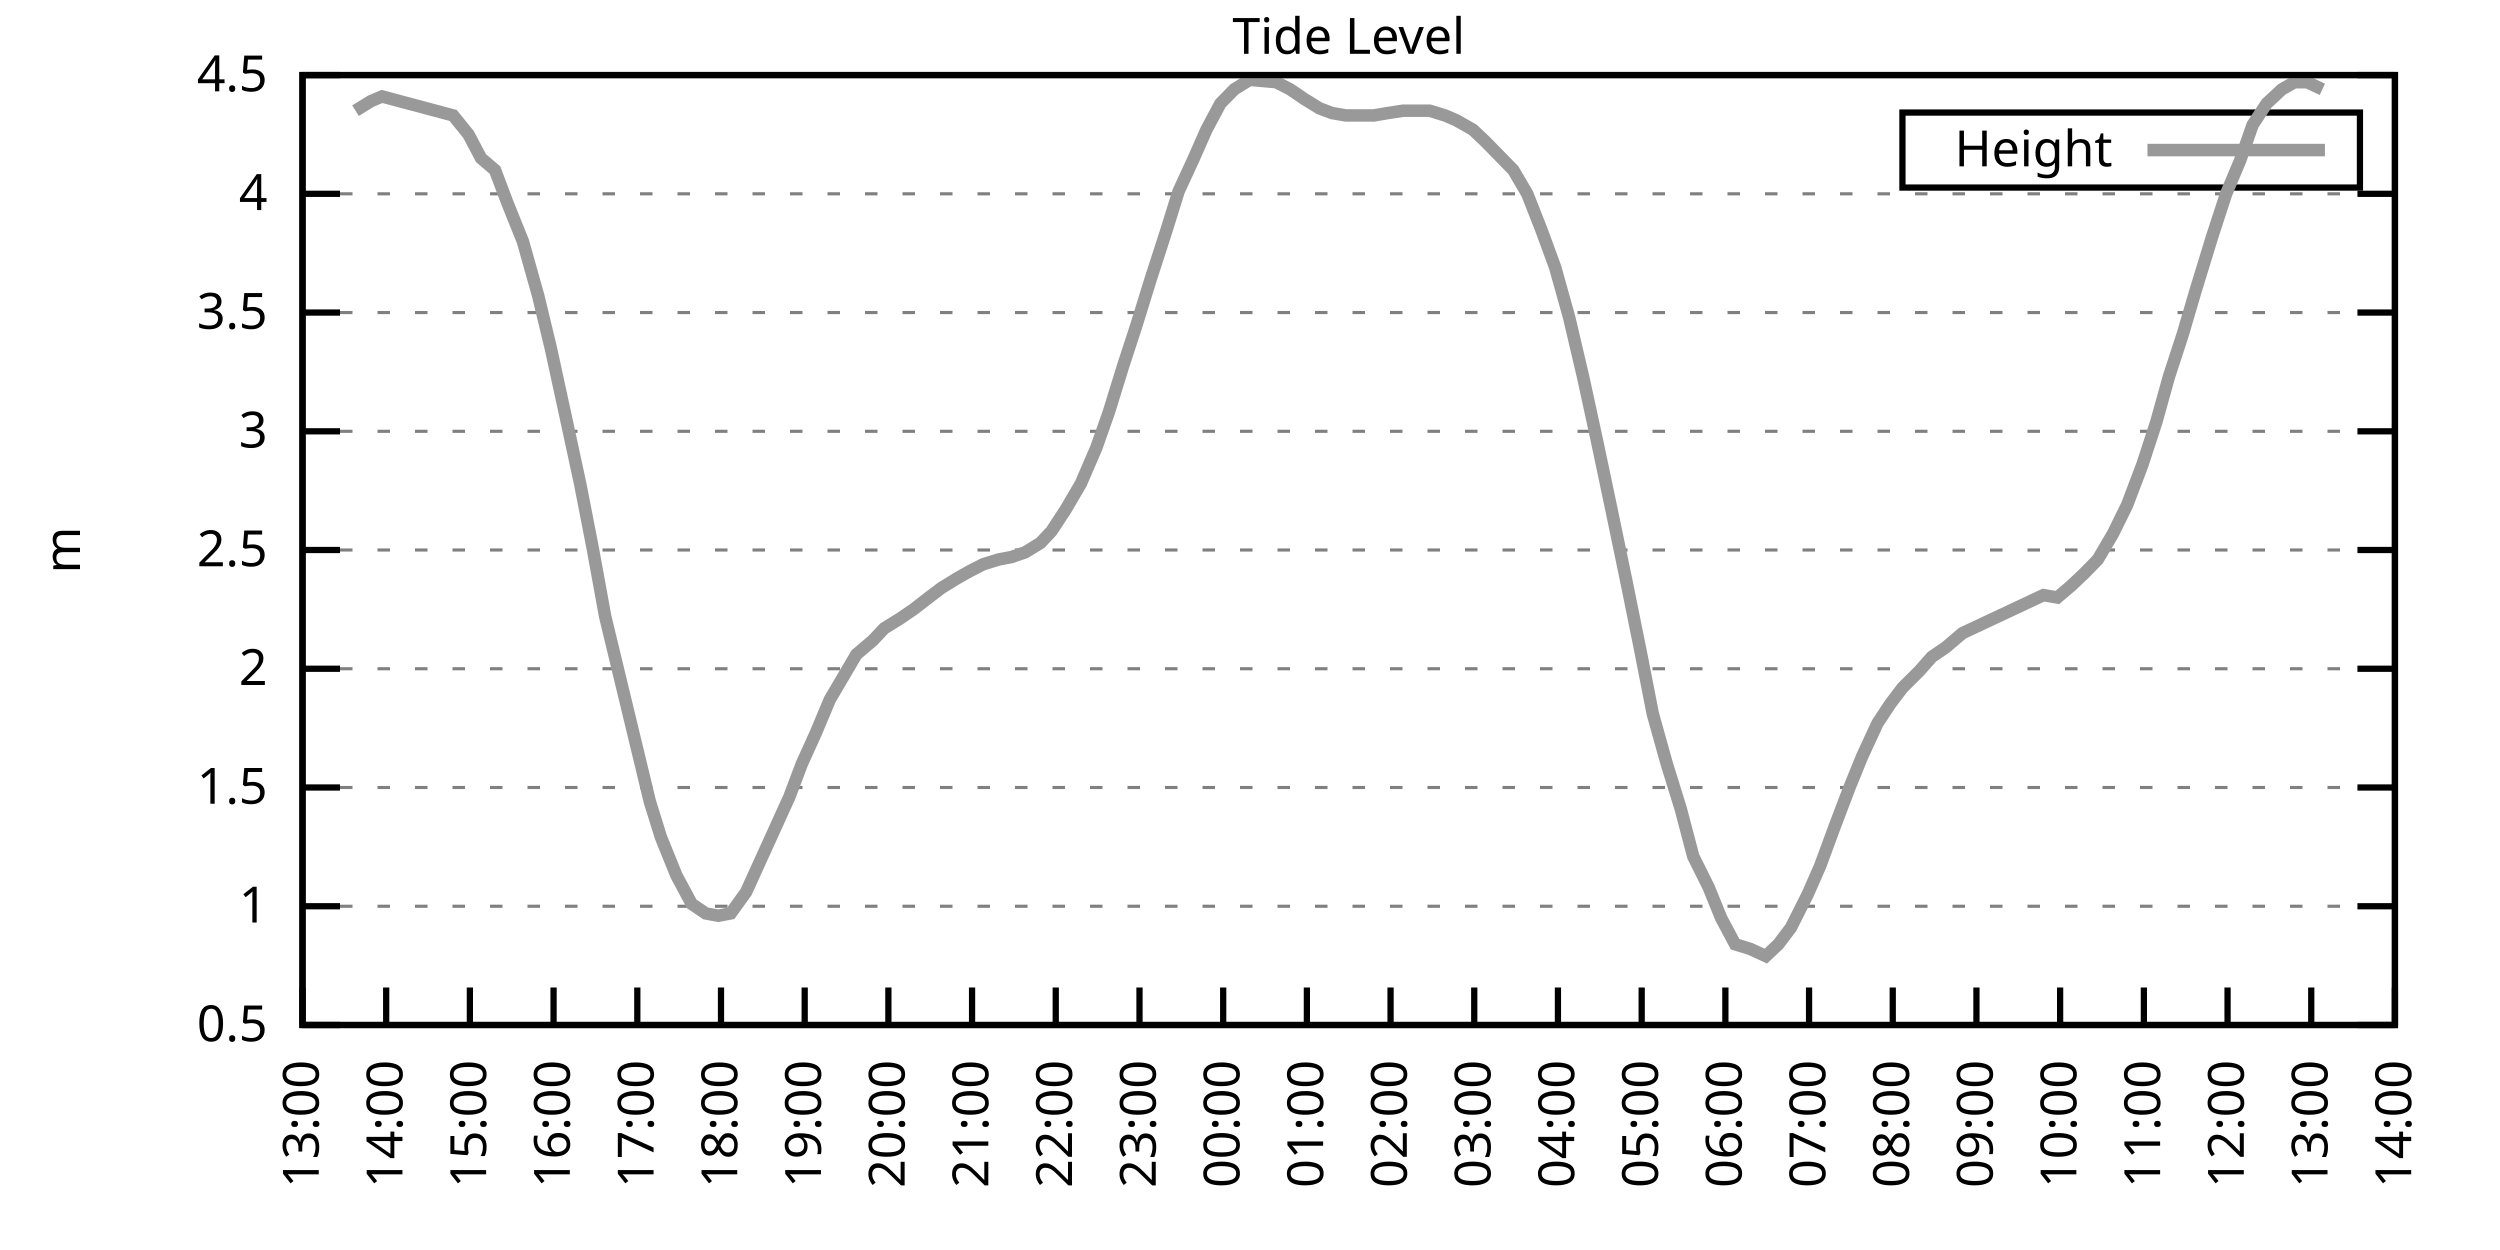
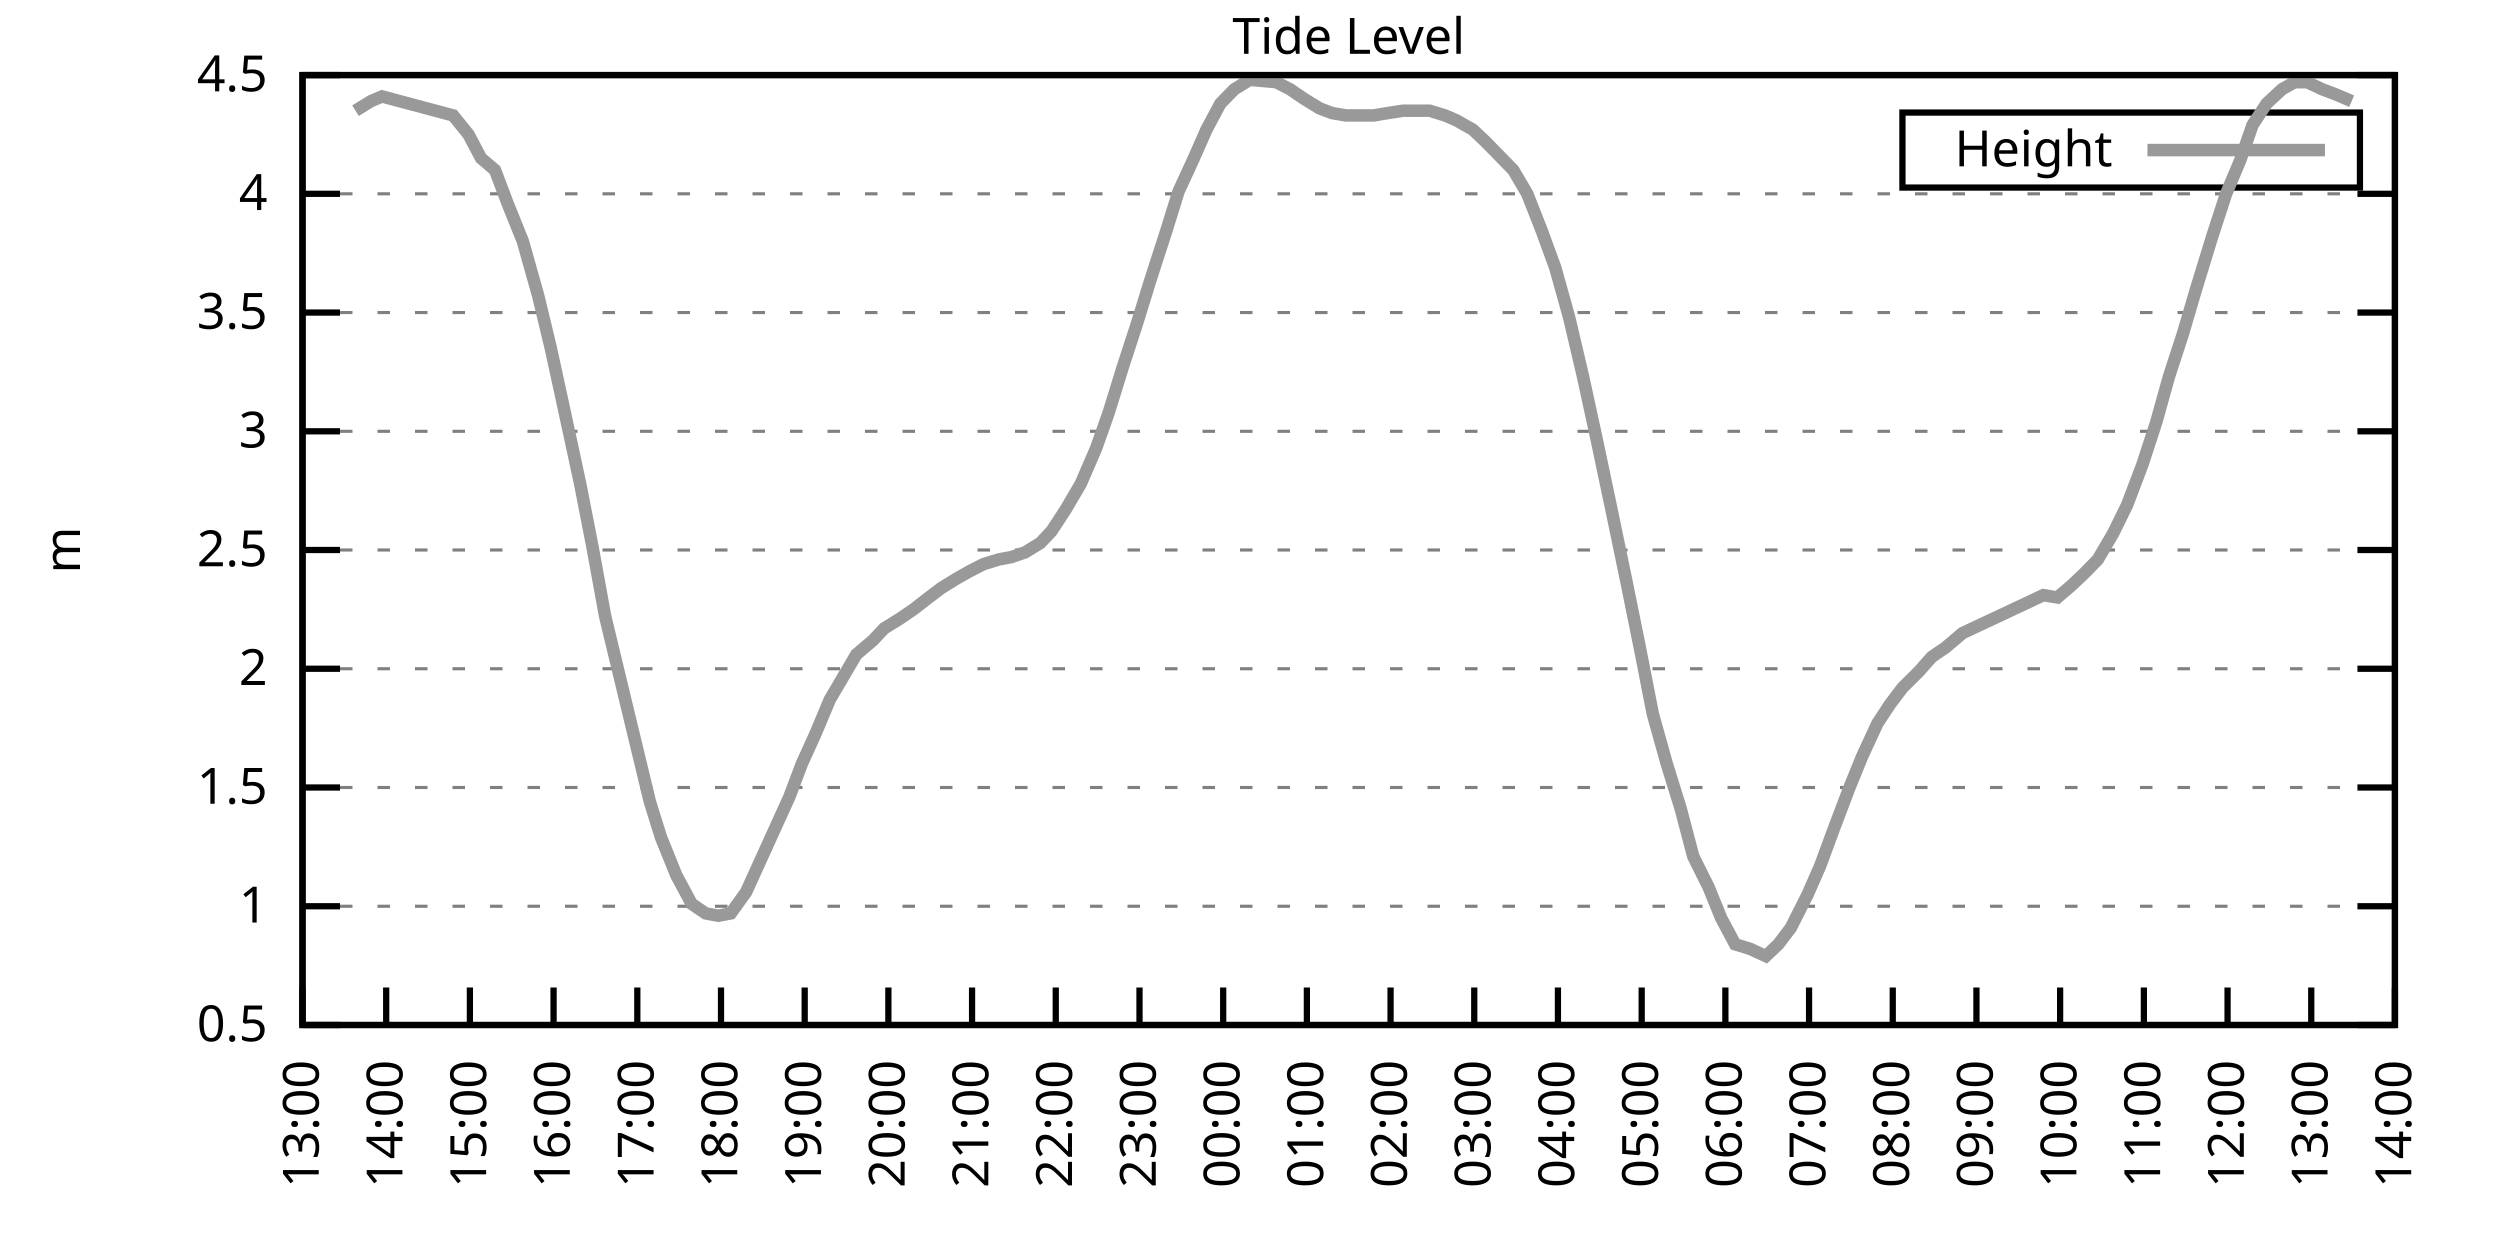
<svg xmlns="http://www.w3.org/2000/svg" xmlns:xlink="http://www.w3.org/1999/xlink" width="400" height="200" viewBox="0 0 400 200">
  <g id="gnuplot_canvas">
    <rect x="0" y="0" width="400" height="200" fill="none" />
    <defs>
      <circle id="gpDot" r="0.5" stroke-width="0.5" stroke="currentColor" />
      <path id="gpPt0" stroke-width="0.333" stroke="currentColor" d="M-1,0 h2 M0,-1 v2" />
      <path id="gpPt1" stroke-width="0.333" stroke="currentColor" d="M-1,-1 L1,1 M1,-1 L-1,1" />
      <path id="gpPt2" stroke-width="0.333" stroke="currentColor" d="M-1,0 L1,0 M0,-1 L0,1 M-1,-1 L1,1 M-1,1 L1,-1" />
      <rect id="gpPt3" stroke-width="0.333" stroke="currentColor" x="-1" y="-1" width="2" height="2" />
      <rect id="gpPt4" stroke-width="0.333" stroke="currentColor" fill="currentColor" x="-1" y="-1" width="2" height="2" />
      <circle id="gpPt5" stroke-width="0.333" stroke="currentColor" cx="0" cy="0" r="1" />
      <use xlink:href="#gpPt5" id="gpPt6" fill="currentColor" stroke="none" />
      <path id="gpPt7" stroke-width="0.333" stroke="currentColor" d="M0,-1.33 L-1.33,0.67 L1.33,0.67 z" />
      <use xlink:href="#gpPt7" id="gpPt8" fill="currentColor" stroke="none" />
      <use xlink:href="#gpPt7" id="gpPt9" stroke="currentColor" transform="rotate(180)" />
      <use xlink:href="#gpPt9" id="gpPt10" fill="currentColor" stroke="none" />
      <use xlink:href="#gpPt3" id="gpPt11" stroke="currentColor" transform="rotate(45)" />
      <use xlink:href="#gpPt11" id="gpPt12" fill="currentColor" stroke="none" />
      <path id="gpPt13" stroke-width="0.333" stroke="currentColor" d="M0,1.330 L1.265,0.411 L0.782,-1.067 L-0.782,-1.076 L-1.265,0.411 z" />
      <use xlink:href="#gpPt13" id="gpPt14" fill="currentColor" stroke="none" />
      <filter id="textbox" filterUnits="objectBoundingBox" x="0" y="0" height="1" width="1">
        <feFlood flood-color="white" flood-opacity="1" result="bgnd" />
        <feComposite in="SourceGraphic" in2="bgnd" operator="atop" />
      </filter>
      <filter id="greybox" filterUnits="objectBoundingBox" x="0" y="0" height="1" width="1">
        <feFlood flood-color="lightgrey" flood-opacity="1" result="grey" />
        <feComposite in="SourceGraphic" in2="grey" operator="atop" />
      </filter>
    </defs>
    <g fill="none" color="white" stroke="currentColor" stroke-width="1.00" stroke-linecap="butt" stroke-linejoin="miter">
</g>
    <g fill="none" color="black" stroke="currentColor" stroke-width="1.00" stroke-linecap="butt" stroke-linejoin="miter">
      <g stroke="none" shape-rendering="crispEdges">
        <polygon fill="rgb(255, 255, 255)" points="48.40,164.00 383.18,164.00 383.18,12.02 48.40,12.02 " />
      </g>
    </g>
    <g fill="none" color="black" stroke="currentColor" stroke-width="1.00" stroke-linecap="butt" stroke-linejoin="miter">
</g>
    <g fill="none" color="black" stroke="black" stroke-width="0.50" stroke-linecap="butt" stroke-linejoin="miter">
</g>
    <g fill="none" color="gray" stroke="currentColor" stroke-width="0.50" stroke-linecap="butt" stroke-linejoin="miter">
      <path stroke="gray" stroke-dasharray="2,4" class="gridline" d="M48.40,164.00 L383.19,164.00  " />
    </g>
    <g fill="none" color="gray" stroke="gray" stroke-width="1.00" stroke-linecap="butt" stroke-linejoin="miter">
</g>
    <g fill="none" color="black" stroke="currentColor" stroke-width="1.00" stroke-linecap="butt" stroke-linejoin="miter">
      <path stroke="black" d="M48.40,164.00 L54.40,164.00 M383.19,164.00 L377.19,164.00  " />
      <g transform="translate(42.80,166.60)" stroke="none" fill="black" font-family="Sans" font-size="8.00" text-anchor="end">
        <text>
          <tspan font-family="Sans"> 0.5</tspan>
        </text>
      </g>
    </g>
    <g fill="none" color="black" stroke="currentColor" stroke-width="1.00" stroke-linecap="butt" stroke-linejoin="miter">
</g>
    <g fill="none" color="black" stroke="black" stroke-width="0.50" stroke-linecap="butt" stroke-linejoin="miter">
</g>
    <g fill="none" color="gray" stroke="currentColor" stroke-width="0.50" stroke-linecap="butt" stroke-linejoin="miter">
      <path stroke="gray" stroke-dasharray="2,4" class="gridline" d="M48.40,145.00 L383.19,145.00  " />
    </g>
    <g fill="none" color="gray" stroke="gray" stroke-width="1.00" stroke-linecap="butt" stroke-linejoin="miter">
</g>
    <g fill="none" color="black" stroke="currentColor" stroke-width="1.00" stroke-linecap="butt" stroke-linejoin="miter">
      <path stroke="black" d="M48.40,145.00 L54.40,145.00 M383.19,145.00 L377.19,145.00  " />
      <g transform="translate(42.80,147.60)" stroke="none" fill="black" font-family="Sans" font-size="8.00" text-anchor="end">
        <text>
          <tspan font-family="Sans"> 1</tspan>
        </text>
      </g>
    </g>
    <g fill="none" color="black" stroke="currentColor" stroke-width="1.00" stroke-linecap="butt" stroke-linejoin="miter">
</g>
    <g fill="none" color="black" stroke="black" stroke-width="0.50" stroke-linecap="butt" stroke-linejoin="miter">
</g>
    <g fill="none" color="gray" stroke="currentColor" stroke-width="0.50" stroke-linecap="butt" stroke-linejoin="miter">
      <path stroke="gray" stroke-dasharray="2,4" class="gridline" d="M48.40,126.00 L383.19,126.00  " />
    </g>
    <g fill="none" color="gray" stroke="gray" stroke-width="1.00" stroke-linecap="butt" stroke-linejoin="miter">
</g>
    <g fill="none" color="black" stroke="currentColor" stroke-width="1.00" stroke-linecap="butt" stroke-linejoin="miter">
      <path stroke="black" d="M48.40,126.00 L54.40,126.00 M383.19,126.00 L377.19,126.00  " />
      <g transform="translate(42.80,128.60)" stroke="none" fill="black" font-family="Sans" font-size="8.00" text-anchor="end">
        <text>
          <tspan font-family="Sans"> 1.5</tspan>
        </text>
      </g>
    </g>
    <g fill="none" color="black" stroke="currentColor" stroke-width="1.00" stroke-linecap="butt" stroke-linejoin="miter">
</g>
    <g fill="none" color="black" stroke="black" stroke-width="0.50" stroke-linecap="butt" stroke-linejoin="miter">
</g>
    <g fill="none" color="gray" stroke="currentColor" stroke-width="0.50" stroke-linecap="butt" stroke-linejoin="miter">
      <path stroke="gray" stroke-dasharray="2,4" class="gridline" d="M48.40,107.00 L383.19,107.00  " />
    </g>
    <g fill="none" color="gray" stroke="gray" stroke-width="1.00" stroke-linecap="butt" stroke-linejoin="miter">
</g>
    <g fill="none" color="black" stroke="currentColor" stroke-width="1.00" stroke-linecap="butt" stroke-linejoin="miter">
      <path stroke="black" d="M48.40,107.00 L54.40,107.00 M383.19,107.00 L377.19,107.00  " />
      <g transform="translate(42.80,109.60)" stroke="none" fill="black" font-family="Sans" font-size="8.00" text-anchor="end">
        <text>
          <tspan font-family="Sans"> 2</tspan>
        </text>
      </g>
    </g>
    <g fill="none" color="black" stroke="currentColor" stroke-width="1.00" stroke-linecap="butt" stroke-linejoin="miter">
</g>
    <g fill="none" color="black" stroke="black" stroke-width="0.50" stroke-linecap="butt" stroke-linejoin="miter">
</g>
    <g fill="none" color="gray" stroke="currentColor" stroke-width="0.50" stroke-linecap="butt" stroke-linejoin="miter">
      <path stroke="gray" stroke-dasharray="2,4" class="gridline" d="M48.40,88.00 L383.19,88.00  " />
    </g>
    <g fill="none" color="gray" stroke="gray" stroke-width="1.00" stroke-linecap="butt" stroke-linejoin="miter">
</g>
    <g fill="none" color="black" stroke="currentColor" stroke-width="1.00" stroke-linecap="butt" stroke-linejoin="miter">
      <path stroke="black" d="M48.40,88.00 L54.40,88.00 M383.19,88.00 L377.19,88.00  " />
      <g transform="translate(42.80,90.60)" stroke="none" fill="black" font-family="Sans" font-size="8.00" text-anchor="end">
        <text>
          <tspan font-family="Sans"> 2.5</tspan>
        </text>
      </g>
    </g>
    <g fill="none" color="black" stroke="currentColor" stroke-width="1.00" stroke-linecap="butt" stroke-linejoin="miter">
</g>
    <g fill="none" color="black" stroke="black" stroke-width="0.50" stroke-linecap="butt" stroke-linejoin="miter">
</g>
    <g fill="none" color="gray" stroke="currentColor" stroke-width="0.50" stroke-linecap="butt" stroke-linejoin="miter">
      <path stroke="gray" stroke-dasharray="2,4" class="gridline" d="M48.40,69.01 L383.19,69.01  " />
    </g>
    <g fill="none" color="gray" stroke="gray" stroke-width="1.00" stroke-linecap="butt" stroke-linejoin="miter">
</g>
    <g fill="none" color="black" stroke="currentColor" stroke-width="1.00" stroke-linecap="butt" stroke-linejoin="miter">
      <path stroke="black" d="M48.40,69.01 L54.40,69.01 M383.19,69.01 L377.19,69.01  " />
      <g transform="translate(42.80,71.61)" stroke="none" fill="black" font-family="Sans" font-size="8.00" text-anchor="end">
        <text>
          <tspan font-family="Sans"> 3</tspan>
        </text>
      </g>
    </g>
    <g fill="none" color="black" stroke="currentColor" stroke-width="1.00" stroke-linecap="butt" stroke-linejoin="miter">
</g>
    <g fill="none" color="black" stroke="black" stroke-width="0.50" stroke-linecap="butt" stroke-linejoin="miter">
</g>
    <g fill="none" color="gray" stroke="currentColor" stroke-width="0.50" stroke-linecap="butt" stroke-linejoin="miter">
      <path stroke="gray" stroke-dasharray="2,4" class="gridline" d="M48.40,50.01 L383.19,50.01  " />
    </g>
    <g fill="none" color="gray" stroke="gray" stroke-width="1.00" stroke-linecap="butt" stroke-linejoin="miter">
</g>
    <g fill="none" color="black" stroke="currentColor" stroke-width="1.00" stroke-linecap="butt" stroke-linejoin="miter">
      <path stroke="black" d="M48.40,50.01 L54.40,50.01 M383.19,50.01 L377.19,50.01  " />
      <g transform="translate(42.80,52.61)" stroke="none" fill="black" font-family="Sans" font-size="8.00" text-anchor="end">
        <text>
          <tspan font-family="Sans"> 3.5</tspan>
        </text>
      </g>
    </g>
    <g fill="none" color="black" stroke="currentColor" stroke-width="1.00" stroke-linecap="butt" stroke-linejoin="miter">
</g>
    <g fill="none" color="black" stroke="black" stroke-width="0.50" stroke-linecap="butt" stroke-linejoin="miter">
</g>
    <g fill="none" color="gray" stroke="currentColor" stroke-width="0.50" stroke-linecap="butt" stroke-linejoin="miter">
      <path stroke="gray" stroke-dasharray="2,4" class="gridline" d="M48.40,31.01 L383.19,31.01  " />
    </g>
    <g fill="none" color="gray" stroke="gray" stroke-width="1.00" stroke-linecap="butt" stroke-linejoin="miter">
</g>
    <g fill="none" color="black" stroke="currentColor" stroke-width="1.00" stroke-linecap="butt" stroke-linejoin="miter">
      <path stroke="black" d="M48.40,31.01 L54.40,31.01 M383.19,31.01 L377.19,31.01  " />
      <g transform="translate(42.80,33.61)" stroke="none" fill="black" font-family="Sans" font-size="8.00" text-anchor="end">
        <text>
          <tspan font-family="Sans"> 4</tspan>
        </text>
      </g>
    </g>
    <g fill="none" color="black" stroke="currentColor" stroke-width="1.00" stroke-linecap="butt" stroke-linejoin="miter">
</g>
    <g fill="none" color="black" stroke="black" stroke-width="0.50" stroke-linecap="butt" stroke-linejoin="miter">
</g>
    <g fill="none" color="gray" stroke="currentColor" stroke-width="0.50" stroke-linecap="butt" stroke-linejoin="miter">
      <path stroke="gray" stroke-dasharray="2,4" class="gridline" d="M48.40,12.01 L383.19,12.01  " />
    </g>
    <g fill="none" color="gray" stroke="gray" stroke-width="1.00" stroke-linecap="butt" stroke-linejoin="miter">
</g>
    <g fill="none" color="black" stroke="currentColor" stroke-width="1.00" stroke-linecap="butt" stroke-linejoin="miter">
      <path stroke="black" d="M48.40,12.01 L54.40,12.01 M383.19,12.01 L377.19,12.01  " />
      <g transform="translate(42.80,14.61)" stroke="none" fill="black" font-family="Sans" font-size="8.00" text-anchor="end">
        <text>
          <tspan font-family="Sans"> 4.5</tspan>
        </text>
      </g>
    </g>
    <g fill="none" color="black" stroke="currentColor" stroke-width="1.00" stroke-linecap="butt" stroke-linejoin="miter">
      <path stroke="black" d="M48.40,164.00 L48.40,158.00  " />
      <g transform="translate(51.00,169.60) rotate(270.00)" stroke="none" fill="black" font-family="Sans" font-size="8.00" text-anchor="end">
        <text>
          <tspan font-family="Sans">13:00</tspan>
        </text>
      </g>
    </g>
    <g fill="none" color="black" stroke="currentColor" stroke-width="1.00" stroke-linecap="butt" stroke-linejoin="miter">
      <path stroke="black" d="M61.79,164.00 L61.79,158.00  " />
      <g transform="translate(64.39,169.60) rotate(270.00)" stroke="none" fill="black" font-family="Sans" font-size="8.00" text-anchor="end">
        <text>
          <tspan font-family="Sans">14:00</tspan>
        </text>
      </g>
    </g>
    <g fill="none" color="black" stroke="currentColor" stroke-width="1.00" stroke-linecap="butt" stroke-linejoin="miter">
      <path stroke="black" d="M75.18,164.00 L75.18,158.00  " />
      <g transform="translate(77.78,169.60) rotate(270.00)" stroke="none" fill="black" font-family="Sans" font-size="8.00" text-anchor="end">
        <text>
          <tspan font-family="Sans">15:00</tspan>
        </text>
      </g>
    </g>
    <g fill="none" color="black" stroke="currentColor" stroke-width="1.00" stroke-linecap="butt" stroke-linejoin="miter">
      <path stroke="black" d="M88.57,164.00 L88.57,158.00  " />
      <g transform="translate(91.17,169.60) rotate(270.00)" stroke="none" fill="black" font-family="Sans" font-size="8.00" text-anchor="end">
        <text>
          <tspan font-family="Sans">16:00</tspan>
        </text>
      </g>
    </g>
    <g fill="none" color="black" stroke="currentColor" stroke-width="1.00" stroke-linecap="butt" stroke-linejoin="miter">
      <path stroke="black" d="M101.97,164.00 L101.97,158.00  " />
      <g transform="translate(104.57,169.60) rotate(270.00)" stroke="none" fill="black" font-family="Sans" font-size="8.00" text-anchor="end">
        <text>
          <tspan font-family="Sans">17:00</tspan>
        </text>
      </g>
    </g>
    <g fill="none" color="black" stroke="currentColor" stroke-width="1.00" stroke-linecap="butt" stroke-linejoin="miter">
      <path stroke="black" d="M115.36,164.00 L115.36,158.00  " />
      <g transform="translate(117.96,169.60) rotate(270.00)" stroke="none" fill="black" font-family="Sans" font-size="8.00" text-anchor="end">
        <text>
          <tspan font-family="Sans">18:00</tspan>
        </text>
      </g>
    </g>
    <g fill="none" color="black" stroke="currentColor" stroke-width="1.00" stroke-linecap="butt" stroke-linejoin="miter">
      <path stroke="black" d="M128.75,164.00 L128.75,158.00  " />
      <g transform="translate(131.35,169.60) rotate(270.00)" stroke="none" fill="black" font-family="Sans" font-size="8.00" text-anchor="end">
        <text>
          <tspan font-family="Sans">19:00</tspan>
        </text>
      </g>
    </g>
    <g fill="none" color="black" stroke="currentColor" stroke-width="1.00" stroke-linecap="butt" stroke-linejoin="miter">
      <path stroke="black" d="M142.14,164.00 L142.14,158.00  " />
      <g transform="translate(144.74,169.60) rotate(270.00)" stroke="none" fill="black" font-family="Sans" font-size="8.00" text-anchor="end">
        <text>
          <tspan font-family="Sans">20:00</tspan>
        </text>
      </g>
    </g>
    <g fill="none" color="black" stroke="currentColor" stroke-width="1.00" stroke-linecap="butt" stroke-linejoin="miter">
      <path stroke="black" d="M155.53,164.00 L155.53,158.00  " />
      <g transform="translate(158.13,169.60) rotate(270.00)" stroke="none" fill="black" font-family="Sans" font-size="8.00" text-anchor="end">
        <text>
          <tspan font-family="Sans">21:00</tspan>
        </text>
      </g>
    </g>
    <g fill="none" color="black" stroke="currentColor" stroke-width="1.00" stroke-linecap="butt" stroke-linejoin="miter">
      <path stroke="black" d="M168.92,164.00 L168.92,158.00  " />
      <g transform="translate(171.52,169.60) rotate(270.00)" stroke="none" fill="black" font-family="Sans" font-size="8.00" text-anchor="end">
        <text>
          <tspan font-family="Sans">22:00</tspan>
        </text>
      </g>
    </g>
    <g fill="none" color="black" stroke="currentColor" stroke-width="1.00" stroke-linecap="butt" stroke-linejoin="miter">
      <path stroke="black" d="M182.32,164.00 L182.32,158.00  " />
      <g transform="translate(184.92,169.60) rotate(270.00)" stroke="none" fill="black" font-family="Sans" font-size="8.00" text-anchor="end">
        <text>
          <tspan font-family="Sans">23:00</tspan>
        </text>
      </g>
    </g>
    <g fill="none" color="black" stroke="currentColor" stroke-width="1.00" stroke-linecap="butt" stroke-linejoin="miter">
      <path stroke="black" d="M195.71,164.00 L195.71,158.00  " />
      <g transform="translate(198.31,169.60) rotate(270.00)" stroke="none" fill="black" font-family="Sans" font-size="8.00" text-anchor="end">
        <text>
          <tspan font-family="Sans">00:00</tspan>
        </text>
      </g>
    </g>
    <g fill="none" color="black" stroke="currentColor" stroke-width="1.00" stroke-linecap="butt" stroke-linejoin="miter">
      <path stroke="black" d="M209.10,164.00 L209.10,158.00  " />
      <g transform="translate(211.70,169.60) rotate(270.00)" stroke="none" fill="black" font-family="Sans" font-size="8.00" text-anchor="end">
        <text>
          <tspan font-family="Sans">01:00</tspan>
        </text>
      </g>
    </g>
    <g fill="none" color="black" stroke="currentColor" stroke-width="1.00" stroke-linecap="butt" stroke-linejoin="miter">
      <path stroke="black" d="M222.49,164.00 L222.49,158.00  " />
      <g transform="translate(225.09,169.60) rotate(270.00)" stroke="none" fill="black" font-family="Sans" font-size="8.00" text-anchor="end">
        <text>
          <tspan font-family="Sans">02:00</tspan>
        </text>
      </g>
    </g>
    <g fill="none" color="black" stroke="currentColor" stroke-width="1.00" stroke-linecap="butt" stroke-linejoin="miter">
      <path stroke="black" d="M235.88,164.00 L235.88,158.00  " />
      <g transform="translate(238.48,169.60) rotate(270.00)" stroke="none" fill="black" font-family="Sans" font-size="8.00" text-anchor="end">
        <text>
          <tspan font-family="Sans">03:00</tspan>
        </text>
      </g>
    </g>
    <g fill="none" color="black" stroke="currentColor" stroke-width="1.00" stroke-linecap="butt" stroke-linejoin="miter">
      <path stroke="black" d="M249.27,164.00 L249.27,158.00  " />
      <g transform="translate(251.87,169.60) rotate(270.00)" stroke="none" fill="black" font-family="Sans" font-size="8.00" text-anchor="end">
        <text>
          <tspan font-family="Sans">04:00</tspan>
        </text>
      </g>
    </g>
    <g fill="none" color="black" stroke="currentColor" stroke-width="1.00" stroke-linecap="butt" stroke-linejoin="miter">
      <path stroke="black" d="M262.67,164.00 L262.67,158.00  " />
      <g transform="translate(265.27,169.60) rotate(270.00)" stroke="none" fill="black" font-family="Sans" font-size="8.00" text-anchor="end">
        <text>
          <tspan font-family="Sans">05:00</tspan>
        </text>
      </g>
    </g>
    <g fill="none" color="black" stroke="currentColor" stroke-width="1.00" stroke-linecap="butt" stroke-linejoin="miter">
      <path stroke="black" d="M276.06,164.00 L276.06,158.00  " />
      <g transform="translate(278.66,169.60) rotate(270.00)" stroke="none" fill="black" font-family="Sans" font-size="8.00" text-anchor="end">
        <text>
          <tspan font-family="Sans">06:00</tspan>
        </text>
      </g>
    </g>
    <g fill="none" color="black" stroke="currentColor" stroke-width="1.00" stroke-linecap="butt" stroke-linejoin="miter">
      <path stroke="black" d="M289.45,164.00 L289.45,158.00  " />
      <g transform="translate(292.05,169.60) rotate(270.00)" stroke="none" fill="black" font-family="Sans" font-size="8.00" text-anchor="end">
        <text>
          <tspan font-family="Sans">07:00</tspan>
        </text>
      </g>
    </g>
    <g fill="none" color="black" stroke="currentColor" stroke-width="1.00" stroke-linecap="butt" stroke-linejoin="miter">
      <path stroke="black" d="M302.84,164.00 L302.84,158.00  " />
      <g transform="translate(305.44,169.60) rotate(270.00)" stroke="none" fill="black" font-family="Sans" font-size="8.00" text-anchor="end">
        <text>
          <tspan font-family="Sans">08:00</tspan>
        </text>
      </g>
    </g>
    <g fill="none" color="black" stroke="currentColor" stroke-width="1.00" stroke-linecap="butt" stroke-linejoin="miter">
      <path stroke="black" d="M316.23,164.00 L316.23,158.00  " />
      <g transform="translate(318.83,169.60) rotate(270.00)" stroke="none" fill="black" font-family="Sans" font-size="8.00" text-anchor="end">
        <text>
          <tspan font-family="Sans">09:00</tspan>
        </text>
      </g>
    </g>
    <g fill="none" color="black" stroke="currentColor" stroke-width="1.00" stroke-linecap="butt" stroke-linejoin="miter">
      <path stroke="black" d="M329.62,164.00 L329.62,158.00  " />
      <g transform="translate(332.22,169.60) rotate(270.00)" stroke="none" fill="black" font-family="Sans" font-size="8.00" text-anchor="end">
        <text>
          <tspan font-family="Sans">10:00</tspan>
        </text>
      </g>
    </g>
    <g fill="none" color="black" stroke="currentColor" stroke-width="1.00" stroke-linecap="butt" stroke-linejoin="miter">
      <path stroke="black" d="M343.02,164.00 L343.02,158.00  " />
      <g transform="translate(345.62,169.60) rotate(270.00)" stroke="none" fill="black" font-family="Sans" font-size="8.00" text-anchor="end">
        <text>
          <tspan font-family="Sans">11:00</tspan>
        </text>
      </g>
    </g>
    <g fill="none" color="black" stroke="currentColor" stroke-width="1.00" stroke-linecap="butt" stroke-linejoin="miter">
      <path stroke="black" d="M356.41,164.00 L356.41,158.00  " />
      <g transform="translate(359.01,169.60) rotate(270.00)" stroke="none" fill="black" font-family="Sans" font-size="8.00" text-anchor="end">
        <text>
          <tspan font-family="Sans">12:00</tspan>
        </text>
      </g>
    </g>
    <g fill="none" color="black" stroke="currentColor" stroke-width="1.00" stroke-linecap="butt" stroke-linejoin="miter">
      <path stroke="black" d="M369.80,164.00 L369.80,158.00  " />
      <g transform="translate(372.40,169.60) rotate(270.00)" stroke="none" fill="black" font-family="Sans" font-size="8.00" text-anchor="end">
        <text>
          <tspan font-family="Sans">13:00</tspan>
        </text>
      </g>
    </g>
    <g fill="none" color="black" stroke="currentColor" stroke-width="1.00" stroke-linecap="butt" stroke-linejoin="miter">
      <path stroke="black" d="M383.19,164.00 L383.19,158.00  " />
      <g transform="translate(385.79,169.60) rotate(270.00)" stroke="none" fill="black" font-family="Sans" font-size="8.00" text-anchor="end">
        <text>
          <tspan font-family="Sans">14:00</tspan>
        </text>
      </g>
    </g>
    <g fill="none" color="black" stroke="currentColor" stroke-width="1.00" stroke-linecap="butt" stroke-linejoin="miter">
</g>
    <g fill="none" color="black" stroke="currentColor" stroke-width="1.00" stroke-linecap="butt" stroke-linejoin="miter">
      <path stroke="black" d="M48.40,12.01 L48.40,164.00 L383.19,164.00 L383.19,12.01 L48.40,12.01 Z  " />
    </g>
    <g fill="none" color="black" stroke="currentColor" stroke-width="1.00" stroke-linecap="butt" stroke-linejoin="miter">
</g>
    <g fill="none" color="black" stroke="currentColor" stroke-width="1.00" stroke-linecap="butt" stroke-linejoin="miter">
      <path stroke="black" d="M304.39,30.01 L304.39,18.01 L377.59,18.01 L377.59,30.01 L304.39,30.01 Z  " />
    </g>
    <g id="Tide_level_plot_1">
      <g fill="none" color="white" stroke="black" stroke-width="2.00" stroke-linecap="butt" stroke-linejoin="miter">
</g>
      <g fill="none" color="black" stroke="currentColor" stroke-width="2.00" stroke-linecap="butt" stroke-linejoin="miter">
        <g transform="translate(337.99,26.61)" stroke="none" fill="black" font-family="Sans" font-size="8.00" text-anchor="end">
          <text>
            <tspan font-family="Sans">Height</tspan>
          </text>
        </g>
      </g>
      <g fill="none" color="black" stroke="currentColor" stroke-width="2.00" stroke-linecap="butt" stroke-linejoin="miter">
-         <path stroke="rgb(153, 153, 153)" d="M343.59,24.01 L371.99,24.01 M56.88,17.71 L59.34,16.19 L61.12,15.43 L72.50,18.47 L74.96,21.51 L76.97,25.31   L79.20,27.21 L81.21,32.53 L83.66,38.61 L86.12,47.35 L88.13,55.71 L90.36,65.97 L92.82,77.37 L94.82,87.63   L96.83,98.64 L103.98,128.28 L105.76,133.98 L108.22,140.06 L110.67,144.62 L112.90,146.14 L114.91,146.52 L116.92,146.14   L119.38,142.72 L126.29,127.52 L128.30,122.20 L130.54,117.26 L132.77,111.94 L134.78,108.52 L137.01,104.72 L139.69,102.44   L141.47,100.54 L143.93,99.02 L146.16,97.50 L148.61,95.60 L150.62,94.08 L153.08,92.56 L155.09,91.42 L157.32,90.28   L159.77,89.52 L161.78,89.14 L164.01,88.38 L166.47,86.87 L168.25,84.97 L170.49,81.55 L172.94,77.37 L175.40,71.67   L177.41,65.97 L179.64,58.75 L181.87,51.91 L184.10,44.69 L186.56,37.09 L188.57,30.63 L191.02,25.31 L193.03,20.75   L195.26,16.57 L197.49,14.29 L199.95,12.77 L204.19,13.15 L206.42,14.29 L208.65,15.81 L211.11,17.33 L213.12,18.09   L215.35,18.47 L217.58,18.47 L219.81,18.47 L222.04,18.09 L224.50,17.71 L226.73,17.71 L228.74,17.71 L231.20,18.47   L232.98,19.23 L235.66,20.75 L237.67,22.65 L239.90,24.93 L242.13,27.21 L244.36,31.01 L246.60,36.71 L248.83,42.79   L251.06,50.77 L253.29,60.27 L255.52,70.53 L257.76,81.17 L260.21,92.94 L262.44,103.96 L264.45,114.22 L266.68,122.20   L268.92,129.42 L270.92,137.02 L273.38,141.96 L275.39,146.90 L277.62,151.08 L280.07,151.84 L282.53,152.98 L284.54,151.08   L286.55,148.42 L289.23,143.10 L291.23,138.54 L293.47,132.46 L295.92,126.00 L297.93,121.06 L300.39,115.74 L302.39,112.70   L304.40,110.04 L307.08,107.38 L309.09,105.10 L311.32,103.58 L314.00,101.30 L326.95,95.22 L329.18,95.60 L331.41,93.70   L333.42,91.80 L335.65,89.52 L338.10,85.35 L340.34,80.79 L342.79,74.33 L345.02,67.49 L347.03,60.27 L349.26,53.43   L351.27,46.59 L353.95,37.85 L356.18,31.01 L358.42,25.69 L360.42,19.99 L362.66,16.57 L365.11,14.29 L367.12,13.15   L369.13,13.15 L371.58,14.29  " />
+         <path stroke="rgb(153, 153, 153)" d="M343.59,24.01 L371.99,24.01 M56.88,17.71 L59.34,16.19 L61.12,15.43 L72.50,18.47 L74.96,21.51 L76.97,25.31   L79.20,27.21 L81.21,32.53 L83.66,38.61 L86.12,47.35 L88.13,55.71 L90.36,65.97 L92.82,77.37 L94.82,87.63   L96.83,98.64 L103.98,128.28 L105.76,133.98 L108.22,140.06 L110.67,144.62 L112.90,146.14 L114.91,146.52 L116.92,146.14   L119.38,142.72 L126.29,127.52 L128.30,122.20 L130.54,117.26 L132.77,111.94 L134.78,108.52 L137.01,104.72 L139.69,102.44   L141.47,100.54 L143.93,99.02 L146.16,97.50 L148.61,95.60 L150.62,94.08 L153.08,92.56 L155.09,91.42 L157.32,90.28   L159.77,89.52 L161.78,89.14 L164.01,88.38 L166.47,86.87 L168.25,84.97 L170.49,81.55 L172.94,77.37 L175.40,71.67   L177.41,65.97 L179.64,58.75 L181.87,51.91 L184.10,44.69 L186.56,37.09 L188.57,30.63 L191.02,25.31 L193.03,20.75   L195.26,16.57 L197.49,14.29 L199.95,12.77 L204.19,13.15 L206.42,14.29 L208.65,15.81 L211.11,17.33 L213.12,18.09   L215.35,18.47 L217.58,18.47 L219.81,18.47 L222.04,18.09 L224.50,17.71 L226.73,17.71 L228.74,17.71 L231.20,18.47   L232.98,19.23 L235.66,20.75 L237.67,22.65 L239.90,24.93 L242.13,27.21 L244.36,31.01 L246.60,36.71 L248.83,42.79   L251.06,50.77 L253.29,60.27 L255.52,70.53 L257.76,81.17 L260.21,92.94 L262.44,103.96 L264.45,114.22 L266.68,122.20   L268.92,129.42 L270.92,137.02 L273.38,141.96 L275.39,146.90 L277.62,151.08 L280.07,151.84 L282.53,152.98 L284.54,151.08   L286.55,148.42 L289.23,143.10 L291.23,138.54 L293.47,132.46 L295.92,126.00 L297.93,121.06 L300.39,115.74 L302.39,112.70   L304.40,110.04 L307.08,107.38 L309.09,105.10 L311.32,103.58 L314.00,101.30 L326.95,95.22 L329.18,95.60 L331.41,93.70   L333.42,91.80 L335.65,89.52 L338.10,85.35 L340.34,80.79 L342.79,74.33 L345.02,67.49 L347.03,60.27 L349.26,53.43   L351.27,46.59 L353.95,37.85 L356.18,31.01 L358.42,25.69 L360.42,19.99 L362.66,16.57 L365.11,14.29 L367.12,13.15   L369.13,13.15 L371.58,14.29 L373.59,15.05 L376.27,16.19  " />
      </g>
    </g>
    <g fill="none" color="black" stroke="currentColor" stroke-width="2.00" stroke-linecap="butt" stroke-linejoin="miter">
</g>
    <g fill="none" color="black" stroke="black" stroke-width="1.00" stroke-linecap="butt" stroke-linejoin="miter">
</g>
    <g fill="none" color="black" stroke="currentColor" stroke-width="1.00" stroke-linecap="butt" stroke-linejoin="miter">
      <path stroke="black" d="M48.40,12.01 L48.40,164.00 L383.19,164.00 L383.19,12.01 L48.40,12.01 Z  " />
      <g transform="translate(12.80,88.01) rotate(270.00)" stroke="none" fill="black" font-family="Sans" font-size="8.00" text-anchor="middle">
        <text>
          <tspan font-family="Sans">m</tspan>
        </text>
      </g>
    </g>
    <g fill="none" color="black" stroke="currentColor" stroke-width="1.00" stroke-linecap="butt" stroke-linejoin="miter">
</g>
    <g fill="none" color="black" stroke="currentColor" stroke-width="1.00" stroke-linecap="butt" stroke-linejoin="miter">
      <g transform="translate(215.79,8.61)" stroke="none" fill="black" font-family="Sans" font-size="8.00" text-anchor="middle">
        <text>
          <tspan font-family="Sans">Tide Level</tspan>
        </text>
      </g>
    </g>
    <g fill="none" color="black" stroke="currentColor" stroke-width="1.00" stroke-linecap="butt" stroke-linejoin="miter">
</g>
  </g>
</svg>
